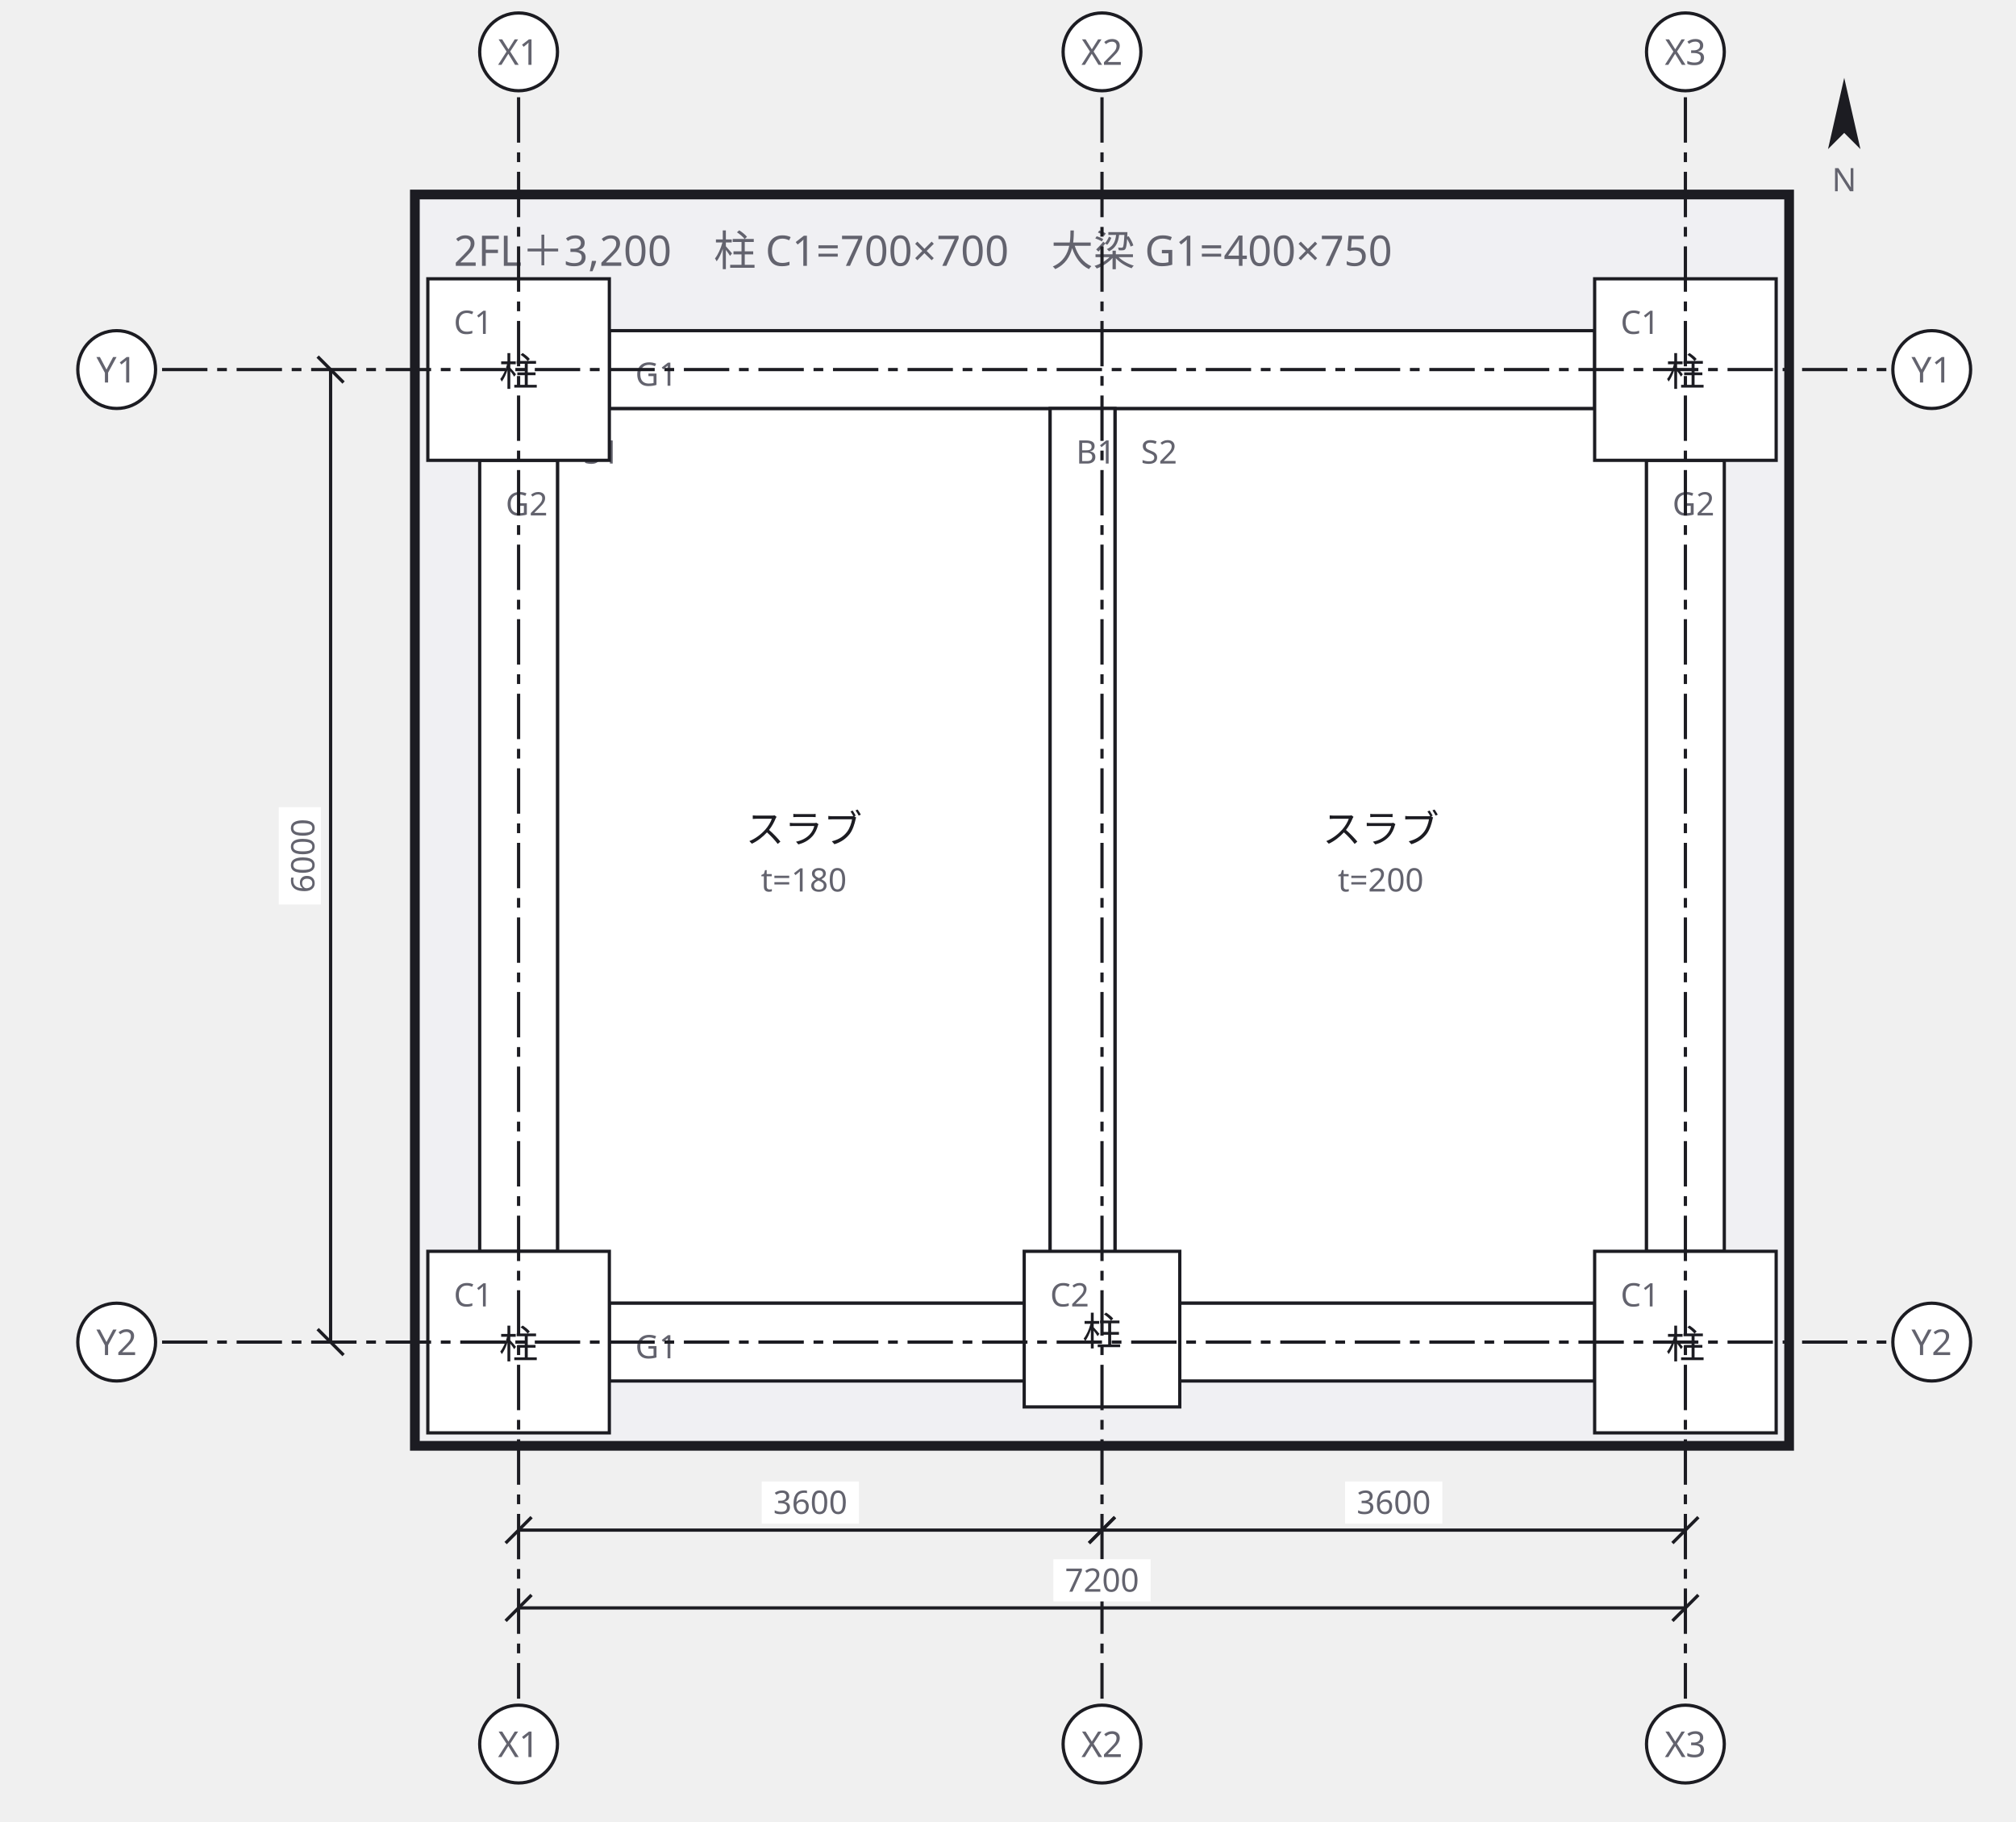
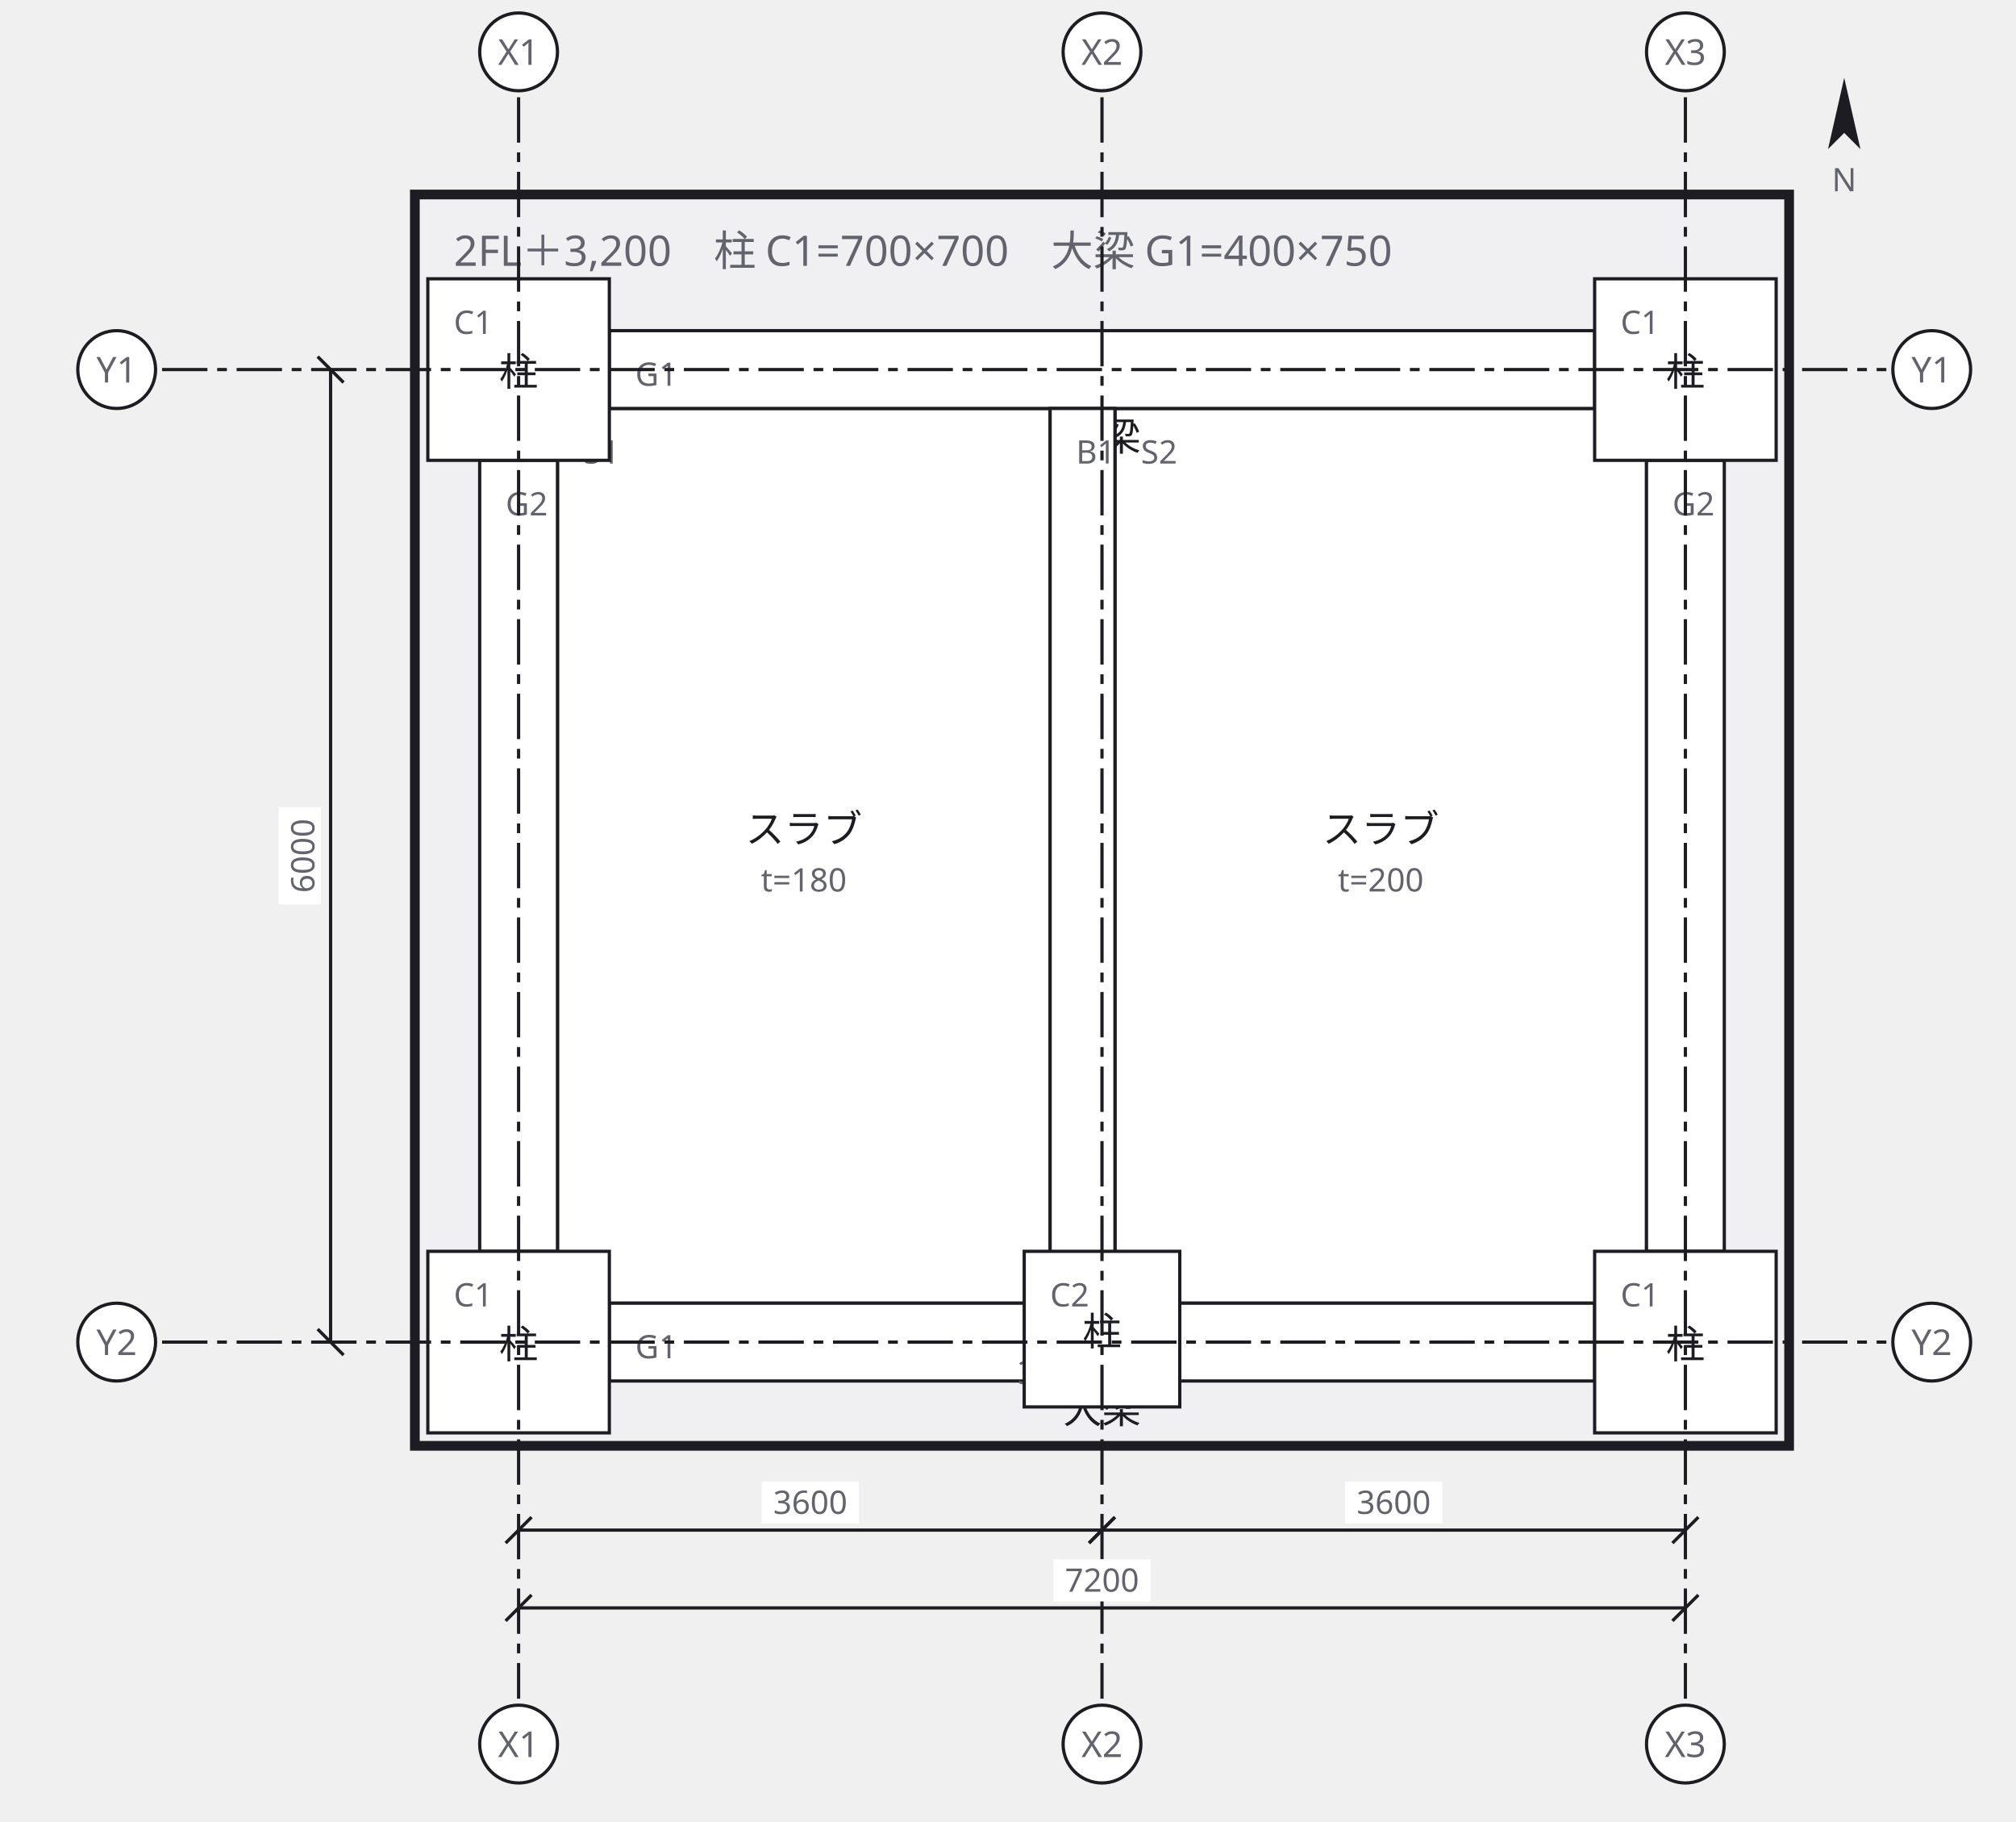
<svg xmlns="http://www.w3.org/2000/svg" width="622" height="562" viewBox="0 0 622 562">
  <defs>
    <marker id="arrow" viewBox="0 0 10 10" refX="9" refY="5" markerWidth="6" markerHeight="6" orient="auto">
      <path d="M 0 0 L 10 5 L 0 10 z" fill="#63636e" />
    </marker>
  </defs>
  <g data-group="f2">
    <rect x="128" y="60" width="424" height="386" fill="#f0f0f3" stroke="#1c1c22" stroke-width="3" />
    <text x="140" y="82" font-family="sans-serif" font-size="13" fill="#63636e">2FL＋3,200　柱 C1=700×700　大梁 G1=400×750</text>
  </g>
  <g data-node="s2" data-pinned="false" data-shape="rect">
    <rect x="344" y="126" width="164" height="276" fill="#ffffff" stroke="#1c1c22" stroke-width="1" />
    <text x="352" y="143" font-family="sans-serif" font-size="10" fill="#63636e">S2</text>
    <text x="426" y="260" text-anchor="middle" font-family="sans-serif" font-size="12" fill="#1c1c22">スラブ</text>
    <text x="426" y="275" text-anchor="middle" font-family="sans-serif" font-size="10" fill="#63636e">t=200</text>
  </g>
  <g data-node="s1" data-pinned="false" data-shape="rect">
    <rect x="172" y="126" width="152" height="276" fill="#ffffff" stroke="#1c1c22" stroke-width="1" />
    <text x="180" y="143" font-family="sans-serif" font-size="10" fill="#63636e">S1</text>
    <text x="248" y="260" text-anchor="middle" font-family="sans-serif" font-size="12" fill="#1c1c22">スラブ</text>
    <text x="248" y="275" text-anchor="middle" font-family="sans-serif" font-size="10" fill="#63636e">t=180</text>
  </g>
  <g data-node="g1n" data-pinned="false" data-shape="rect">
    <rect x="188" y="102" width="304" height="24" fill="#ffffff" stroke="#1c1c22" stroke-width="1" />
    <text x="196" y="119" font-family="sans-serif" font-size="10" fill="#63636e">G1</text>
+     <text x="340" y="139" text-anchor="middle" font-family="sans-serif" font-size="12" fill="#1c1c22">大梁</text>
  </g>
  <g data-node="g1s" data-pinned="false" data-shape="rect">
    <rect x="188" y="402" width="304" height="24" fill="#ffffff" stroke="#1c1c22" stroke-width="1" />
    <text x="196" y="419" font-family="sans-serif" font-size="10" fill="#63636e">G1</text>
+     <text x="340" y="439" text-anchor="middle" font-family="sans-serif" font-size="12" fill="#1c1c22">大梁</text>
  </g>
  <g data-node="g2w" data-pinned="false" data-shape="rect">
    <rect x="148" y="142" width="24" height="244" fill="#ffffff" stroke="#1c1c22" stroke-width="1" />
    <text x="156" y="159" font-family="sans-serif" font-size="10" fill="#63636e">G2</text>
+     <text x="160" y="399" text-anchor="middle" font-family="sans-serif" font-size="12" fill="#1c1c22">大梁</text>
  </g>
  <g data-node="g2e" data-pinned="false" data-shape="rect">
    <rect x="508" y="142" width="24" height="244" fill="#ffffff" stroke="#1c1c22" stroke-width="1" />
    <text x="516" y="159" font-family="sans-serif" font-size="10" fill="#63636e">G2</text>
+     <text x="520" y="399" text-anchor="middle" font-family="sans-serif" font-size="12" fill="#1c1c22">大梁</text>
  </g>
  <g data-node="b1" data-pinned="false" data-shape="rect">
    <rect x="324" y="126" width="20" height="276" fill="#ffffff" stroke="#1c1c22" stroke-width="1" />
    <text x="332" y="143" font-family="sans-serif" font-size="10" fill="#63636e">B1</text>
+     <text x="334" y="415" text-anchor="middle" font-family="sans-serif" font-size="12" fill="#1c1c22">小梁</text>
+     <text x="334" y="427" text-anchor="middle" font-family="sans-serif" font-size="10" fill="#63636e">300×600</text>
  </g>
  <g data-node="c1a" data-pinned="false" data-shape="rect">
    <rect x="132" y="86" width="56" height="56" fill="#ffffff" stroke="#1c1c22" stroke-width="1" />
    <text x="140" y="103" font-family="sans-serif" font-size="10" fill="#63636e">C1</text>
    <text x="160" y="119" text-anchor="middle" font-family="sans-serif" font-size="12" fill="#1c1c22">柱</text>
  </g>
  <g data-node="c1b" data-pinned="false" data-shape="rect">
    <rect x="492" y="86" width="56" height="56" fill="#ffffff" stroke="#1c1c22" stroke-width="1" />
    <text x="500" y="103" font-family="sans-serif" font-size="10" fill="#63636e">C1</text>
    <text x="520" y="119" text-anchor="middle" font-family="sans-serif" font-size="12" fill="#1c1c22">柱</text>
  </g>
  <g data-node="c1c" data-pinned="false" data-shape="rect">
    <rect x="132" y="386" width="56" height="56" fill="#ffffff" stroke="#1c1c22" stroke-width="1" />
    <text x="140" y="403" font-family="sans-serif" font-size="10" fill="#63636e">C1</text>
    <text x="160" y="419" text-anchor="middle" font-family="sans-serif" font-size="12" fill="#1c1c22">柱</text>
  </g>
  <g data-node="c1d" data-pinned="false" data-shape="rect">
    <rect x="492" y="386" width="56" height="56" fill="#ffffff" stroke="#1c1c22" stroke-width="1" />
    <text x="500" y="403" font-family="sans-serif" font-size="10" fill="#63636e">C1</text>
    <text x="520" y="419" text-anchor="middle" font-family="sans-serif" font-size="12" fill="#1c1c22">柱</text>
  </g>
  <g data-node="c2" data-pinned="false" data-shape="rect">
    <rect x="316" y="386" width="48" height="48" fill="#ffffff" stroke="#1c1c22" stroke-width="1" />
    <text x="324" y="403" font-family="sans-serif" font-size="10" fill="#63636e">C2</text>
    <text x="340" y="415" text-anchor="middle" font-family="sans-serif" font-size="12" fill="#1c1c22">柱</text>
  </g>
  <g data-grid="true">
    <line x1="160" y1="30" x2="160" y2="524" stroke="#1c1c22" stroke-width="1" stroke-dasharray="14 3 3 3" />
    <circle cx="160" cy="16" r="12" fill="#ffffff" stroke="#1c1c22" />
    <text x="160" y="20" text-anchor="middle" font-family="sans-serif" font-size="11" fill="#63636e">X1</text>
    <circle cx="160" cy="538" r="12" fill="#ffffff" stroke="#1c1c22" />
    <text x="160" y="542" text-anchor="middle" font-family="sans-serif" font-size="11" fill="#63636e">X1</text>
    <line x1="340" y1="30" x2="340" y2="524" stroke="#1c1c22" stroke-width="1" stroke-dasharray="14 3 3 3" />
    <circle cx="340" cy="16" r="12" fill="#ffffff" stroke="#1c1c22" />
    <text x="340" y="20" text-anchor="middle" font-family="sans-serif" font-size="11" fill="#63636e">X2</text>
    <circle cx="340" cy="538" r="12" fill="#ffffff" stroke="#1c1c22" />
    <text x="340" y="542" text-anchor="middle" font-family="sans-serif" font-size="11" fill="#63636e">X2</text>
    <line x1="520" y1="30" x2="520" y2="524" stroke="#1c1c22" stroke-width="1" stroke-dasharray="14 3 3 3" />
    <circle cx="520" cy="16" r="12" fill="#ffffff" stroke="#1c1c22" />
    <text x="520" y="20" text-anchor="middle" font-family="sans-serif" font-size="11" fill="#63636e">X3</text>
    <circle cx="520" cy="538" r="12" fill="#ffffff" stroke="#1c1c22" />
    <text x="520" y="542" text-anchor="middle" font-family="sans-serif" font-size="11" fill="#63636e">X3</text>
    <line x1="50" y1="114" x2="582" y2="114" stroke="#1c1c22" stroke-width="1" stroke-dasharray="14 3 3 3" />
    <circle cx="36" cy="114" r="12" fill="#ffffff" stroke="#1c1c22" />
    <text x="36" y="118" text-anchor="middle" font-family="sans-serif" font-size="11" fill="#63636e">Y1</text>
    <circle cx="596" cy="114" r="12" fill="#ffffff" stroke="#1c1c22" />
    <text x="596" y="118" text-anchor="middle" font-family="sans-serif" font-size="11" fill="#63636e">Y1</text>
    <line x1="50" y1="414" x2="582" y2="414" stroke="#1c1c22" stroke-width="1" stroke-dasharray="14 3 3 3" />
    <circle cx="36" cy="414" r="12" fill="#ffffff" stroke="#1c1c22" />
    <text x="36" y="418" text-anchor="middle" font-family="sans-serif" font-size="11" fill="#63636e">Y2</text>
    <circle cx="596" cy="414" r="12" fill="#ffffff" stroke="#1c1c22" />
    <text x="596" y="418" text-anchor="middle" font-family="sans-serif" font-size="11" fill="#63636e">Y2</text>
  </g>
  <g data-dimensions="true">
    <line x1="160" y1="472" x2="340" y2="472" stroke="#1c1c22" stroke-width="1" />
    <line x1="156" y1="476" x2="164" y2="468" stroke="#1c1c22" stroke-width="1" />
    <line x1="336" y1="476" x2="344" y2="468" stroke="#1c1c22" stroke-width="1" />
    <rect x="235" y="457" width="30" height="13" fill="#ffffff" />
    <text x="250" y="467" text-anchor="middle" font-family="sans-serif" font-size="10" fill="#63636e">3600</text>
    <line x1="340" y1="472" x2="520" y2="472" stroke="#1c1c22" stroke-width="1" />
    <line x1="336" y1="476" x2="344" y2="468" stroke="#1c1c22" stroke-width="1" />
    <line x1="516" y1="476" x2="524" y2="468" stroke="#1c1c22" stroke-width="1" />
    <rect x="415" y="457" width="30" height="13" fill="#ffffff" />
    <text x="430" y="467" text-anchor="middle" font-family="sans-serif" font-size="10" fill="#63636e">3600</text>
    <line x1="160" y1="496" x2="520" y2="496" stroke="#1c1c22" stroke-width="1" />
    <line x1="156" y1="500" x2="164" y2="492" stroke="#1c1c22" stroke-width="1" />
    <line x1="516" y1="500" x2="524" y2="492" stroke="#1c1c22" stroke-width="1" />
    <rect x="325" y="481" width="30" height="13" fill="#ffffff" />
    <text x="340" y="491" text-anchor="middle" font-family="sans-serif" font-size="10" fill="#63636e">7200</text>
    <line x1="102" y1="114" x2="102" y2="414" stroke="#1c1c22" stroke-width="1" />
    <line x1="98" y1="110" x2="106" y2="118" stroke="#1c1c22" stroke-width="1" />
    <line x1="98" y1="410" x2="106" y2="418" stroke="#1c1c22" stroke-width="1" />
    <rect x="86" y="249" width="13" height="30" fill="#ffffff" />
    <text x="97" y="264" text-anchor="middle" font-family="sans-serif" font-size="10" fill="#63636e" transform="rotate(-90 97 264)">6000</text>
    <g transform="rotate(0 569 37)">
      <path d="M 569 24 L 574 46 L 569 41 L 564 46 Z" fill="#1c1c22" />
    </g>
    <text x="569" y="59" text-anchor="middle" font-family="sans-serif" font-size="10" fill="#63636e">N</text>
  </g>
</svg>
